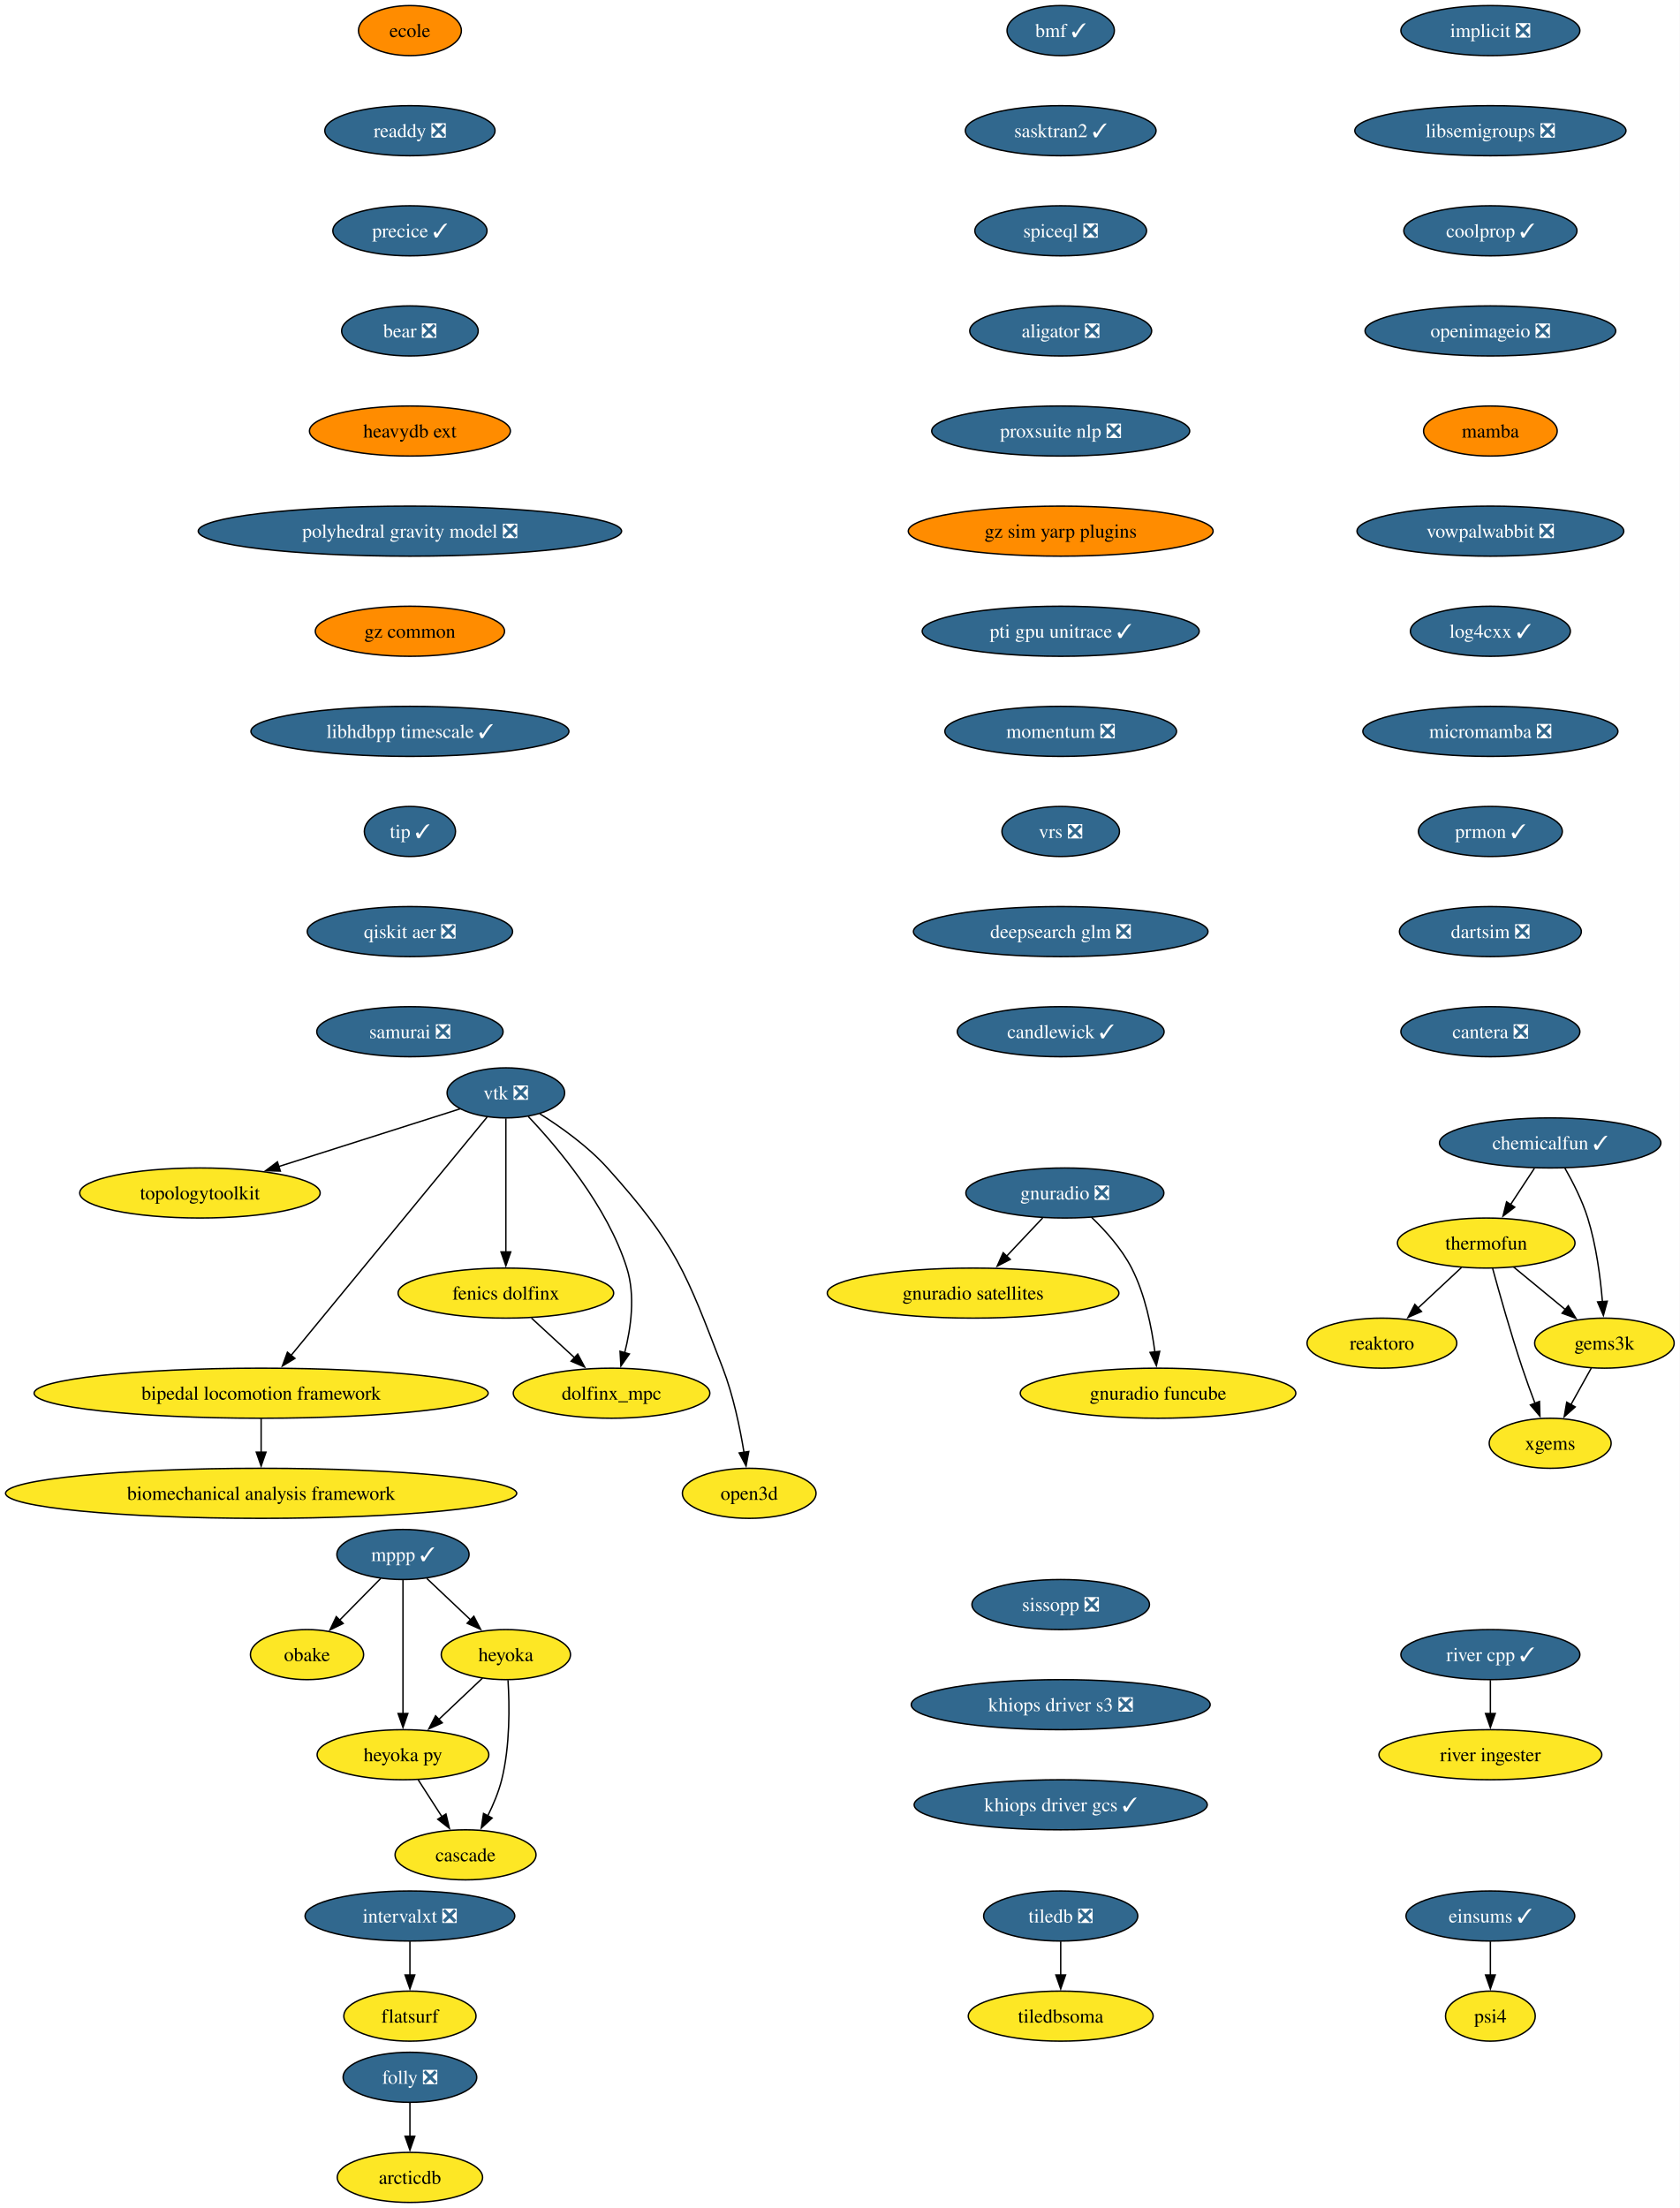
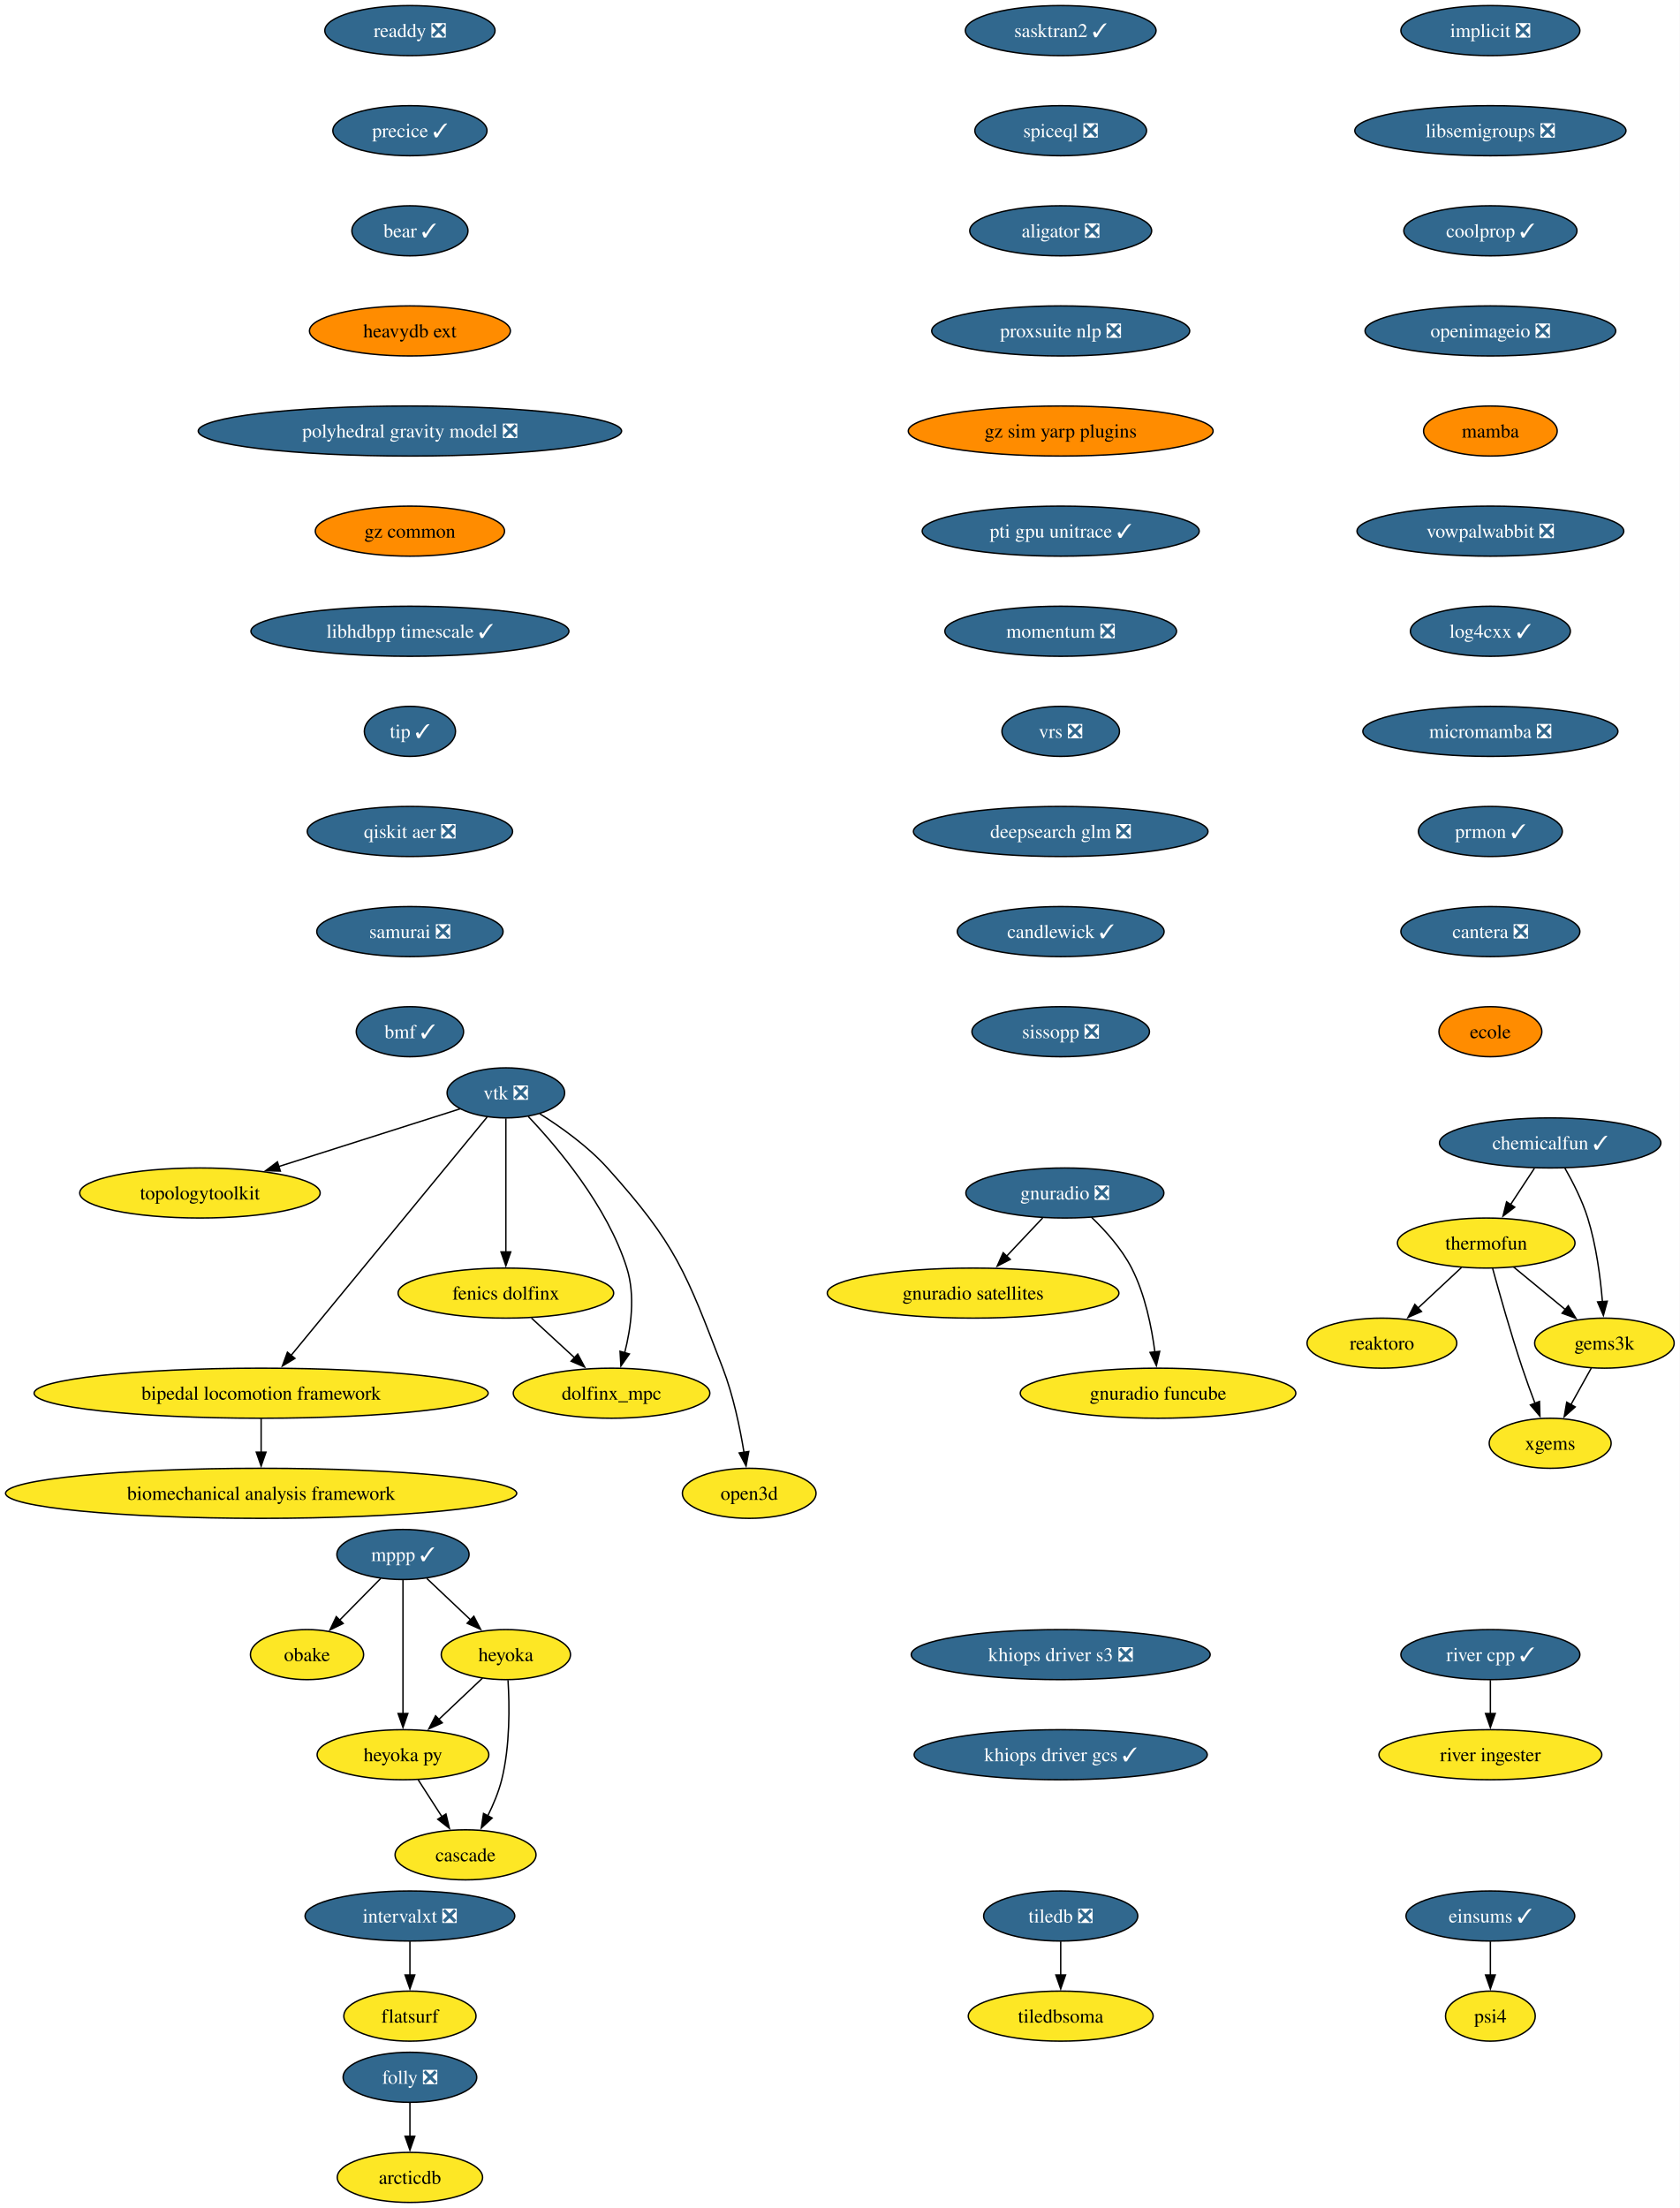
<svg xmlns="http://www.w3.org/2000/svg" xmlns:xlink="http://www.w3.org/1999/xlink" width="1208pt" height="1588pt" viewBox="0.00 0.00 1208.00 1588.00">
  <g id="graph0" class="graph" transform="scale(1 1) rotate(0) translate(4 1584)">
    <polygon fill="white" stroke="none" points="-4,4 -4,-1584 1203.94,-1584 1203.94,4 -4,4" />
    <g id="node1" class="node">
      <g id="a_node1">
        <a xlink:href="https://github.com/conda-forge/implicit-feedstock/pull/111" xlink:title="implicit ❎">
          <ellipse fill="#31688e" stroke="black" cx="1067.79" cy="-1562" rx="64.36" ry="18" />
          <text xml:space="preserve" text-anchor="middle" x="1067.79" y="-1557.33" font-family="Times,serif" font-size="14.00" fill="white">implicit ❎</text>
        </a>
      </g>
    </g>
    <g id="node2" class="node">
      <g id="a_node2">
        <a xlink:href="https://github.com/conda-forge/libsemigroups-feedstock/pull/97" xlink:title="libsemigroups ❎">
          <ellipse fill="#31688e" stroke="black" cx="1067.79" cy="-1490" rx="97.51" ry="18" />
          <text xml:space="preserve" text-anchor="middle" x="1067.79" y="-1485.33" font-family="Times,serif" font-size="14.00" fill="white">libsemigroups ❎</text>
        </a>
      </g>
    </g>
    <g id="node3" class="node">
      <g id="a_node3">
        <a xlink:href="https://github.com/conda-forge/coolprop-feedstock/pull/52" xlink:title="coolprop ✓">
          <ellipse fill="#31688e" stroke="black" cx="1067.79" cy="-1418" rx="62.26" ry="18" />
          <text xml:space="preserve" text-anchor="middle" x="1067.79" y="-1413.33" font-family="Times,serif" font-size="14.00" fill="white">coolprop ✓</text>
        </a>
      </g>
    </g>
    <g id="node18" class="node">
      <g id="a_node18">
        <a xlink:href="https://github.com/conda-forge/openimageio-feedstock/pull/124" xlink:title="openimageio ❎">
          <ellipse fill="#31688e" stroke="black" cx="1067.79" cy="-1346" rx="90.14" ry="18" />
          <text xml:space="preserve" text-anchor="middle" x="1067.79" y="-1341.33" font-family="Times,serif" font-size="14.00" fill="white">openimageio ❎</text>
        </a>
      </g>
    </g>
    <g id="node4" class="node">
      <g id="a_node4">
        <a xlink:href="https://github.com/conda-forge/mppp-feedstock/pull/72" xlink:title="mppp ✓">
          <ellipse fill="#31688e" stroke="black" cx="285.79" cy="-466" rx="47.53" ry="18" />
          <text xml:space="preserve" text-anchor="middle" x="285.79" y="-461.32" font-family="Times,serif" font-size="14.00" fill="white">mppp ✓</text>
        </a>
      </g>
    </g>
    <g id="node5" class="node">
      <g id="a_node5">
        <a xlink:href="https://github.com/conda-forge/obake-feedstock" xlink:title="obake">
          <ellipse fill="#fde725" stroke="black" cx="216.79" cy="-394" rx="40.69" ry="18" />
          <text xml:space="preserve" text-anchor="middle" x="216.79" y="-389.32" font-family="Times,serif" font-size="14.00">obake</text>
        </a>
      </g>
    </g>
    <g id="edge3" class="edge">
      <path fill="none" stroke="black" d="M269.78,-448.76C260.95,-439.8 249.82,-428.51 240.04,-418.59" />
      <polygon fill="black" stroke="black" points="242.8,-416.41 233.29,-411.74 237.82,-421.32 242.8,-416.41" />
    </g>
    <g id="node6" class="node">
      <g id="a_node6">
        <a xlink:href="https://github.com/conda-forge/heyoka-feedstock" xlink:title="heyoka">
          <ellipse fill="#fde725" stroke="black" cx="359.79" cy="-394" rx="46.47" ry="18" />
          <text xml:space="preserve" text-anchor="middle" x="359.79" y="-389.32" font-family="Times,serif" font-size="14.00">heyoka</text>
        </a>
      </g>
    </g>
    <g id="edge4" class="edge">
      <path fill="none" stroke="black" d="M302.95,-448.76C312.29,-439.93 324.02,-428.83 334.4,-419.01" />
      <polygon fill="black" stroke="black" points="336.76,-421.6 341.62,-412.19 331.95,-416.52 336.76,-421.6" />
    </g>
    <g id="node7" class="node">
      <g id="a_node7">
        <a xlink:href="https://github.com/conda-forge/heyoka.py-feedstock" xlink:title="heyoka py">
          <ellipse fill="#fde725" stroke="black" cx="285.79" cy="-322" rx="61.73" ry="18" />
          <text xml:space="preserve" text-anchor="middle" x="285.79" y="-317.32" font-family="Times,serif" font-size="14.00">heyoka py</text>
        </a>
      </g>
    </g>
    <g id="edge5" class="edge">
      <path fill="none" stroke="black" d="M285.79,-447.59C285.79,-423.61 285.79,-380.14 285.79,-351.42" />
      <polygon fill="black" stroke="black" points="289.29,-351.62 285.79,-341.62 282.29,-351.62 289.29,-351.62" />
    </g>
    <g id="edge6" class="edge">
      <path fill="none" stroke="black" d="M343,-377.12C333.73,-368.36 322.04,-357.29 311.64,-347.45" />
      <polygon fill="black" stroke="black" points="314.05,-344.92 304.38,-340.59 309.24,-350.01 314.05,-344.92" />
    </g>
    <g id="node8" class="node">
      <g id="a_node8">
        <a xlink:href="https://github.com/conda-forge/cascade-feedstock" xlink:title="cascade">
          <ellipse fill="#fde725" stroke="black" cx="330.79" cy="-250" rx="50.68" ry="18" />
          <text xml:space="preserve" text-anchor="middle" x="330.79" y="-245.32" font-family="Times,serif" font-size="14.00">cascade</text>
        </a>
      </g>
    </g>
    <g id="edge7" class="edge">
      <path fill="none" stroke="black" d="M361.33,-375.64C362.45,-357.48 362.86,-328.3 356.79,-304 354.58,-295.15 350.76,-286.05 346.72,-277.94" />
      <polygon fill="black" stroke="black" points="349.91,-276.47 342.11,-269.29 343.73,-279.76 349.91,-276.47" />
    </g>
    <g id="edge8" class="edge">
      <path fill="none" stroke="black" d="M296.68,-304.05C301.82,-296.06 308.08,-286.33 313.82,-277.4" />
      <polygon fill="black" stroke="black" points="316.71,-279.37 319.18,-269.06 310.82,-275.58 316.71,-279.37" />
    </g>
    <g id="node9" class="node">
      <g id="a_node9">
        <a xlink:href="https://github.com/conda-forge/tiledb-feedstock/pull/465" xlink:title="tiledb ❎">
          <ellipse fill="#31688e" stroke="black" cx="758.79" cy="-206" rx="55.42" ry="18" />
          <text xml:space="preserve" text-anchor="middle" x="758.79" y="-201.33" font-family="Times,serif" font-size="14.00" fill="white">tiledb ❎</text>
        </a>
      </g>
    </g>
    <g id="node10" class="node">
      <g id="a_node10">
        <a xlink:href="https://github.com/conda-forge/tiledbsoma-feedstock" xlink:title="tiledbsoma">
          <ellipse fill="#fde725" stroke="black" cx="758.79" cy="-134" rx="66.47" ry="18" />
          <text xml:space="preserve" text-anchor="middle" x="758.79" y="-129.32" font-family="Times,serif" font-size="14.00">tiledbsoma</text>
        </a>
      </g>
    </g>
    <g id="edge9" class="edge">
      <path fill="none" stroke="black" d="M758.79,-187.7C758.79,-180.41 758.79,-171.73 758.79,-163.54" />
      <polygon fill="black" stroke="black" points="762.29,-163.62 758.79,-153.62 755.29,-163.62 762.29,-163.62" />
    </g>
    <g id="node11" class="node">
      <g id="a_node11">
        <a xlink:href="https://github.com/conda-forge/vtk-feedstock/pull/411" xlink:title="vtk ❎">
          <ellipse fill="#31688e" stroke="black" cx="359.79" cy="-798" rx="42.26" ry="18" />
          <text xml:space="preserve" text-anchor="middle" x="359.79" y="-793.33" font-family="Times,serif" font-size="14.00" fill="white">vtk ❎</text>
        </a>
      </g>
    </g>
    <g id="node12" class="node">
      <g id="a_node12">
        <a xlink:href="https://github.com/conda-forge/topologytoolkit-feedstock" xlink:title="topologytoolkit">
          <ellipse fill="#fde725" stroke="black" cx="139.79" cy="-726" rx="86.46" ry="18" />
          <text xml:space="preserve" text-anchor="middle" x="139.79" y="-721.33" font-family="Times,serif" font-size="14.00">topologytoolkit</text>
        </a>
      </g>
    </g>
    <g id="edge10" class="edge">
      <path fill="none" stroke="black" d="M326.85,-786.52C292.41,-775.56 237.71,-758.16 196.34,-744.99" />
      <polygon fill="black" stroke="black" points="197.63,-741.73 187.04,-742.03 195.5,-748.4 197.63,-741.73" />
    </g>
    <g id="node13" class="node">
      <g id="a_node13">
        <a xlink:href="https://github.com/conda-forge/fenics-dolfinx-feedstock" xlink:title="fenics dolfinx">
          <ellipse fill="#fde725" stroke="black" cx="359.79" cy="-654" rx="77.52" ry="18" />
          <text xml:space="preserve" text-anchor="middle" x="359.79" y="-649.33" font-family="Times,serif" font-size="14.00">fenics dolfinx</text>
        </a>
      </g>
    </g>
    <g id="edge11" class="edge">
      <path fill="none" stroke="black" d="M359.79,-779.59C359.79,-755.61 359.79,-712.14 359.79,-683.42" />
      <polygon fill="black" stroke="black" points="363.29,-683.62 359.79,-673.62 356.29,-683.62 363.29,-683.62" />
    </g>
    <g id="node14" class="node">
      <g id="a_node14">
        <a xlink:href="https://github.com/conda-forge/bipedal-locomotion-framework-feedstock" xlink:title="bipedal locomotion framework">
          <ellipse fill="#fde725" stroke="black" cx="183.79" cy="-582" rx="163.27" ry="18" />
          <text xml:space="preserve" text-anchor="middle" x="183.79" y="-577.33" font-family="Times,serif" font-size="14.00">bipedal locomotion framework</text>
        </a>
      </g>
    </g>
    <g id="edge12" class="edge">
      <path fill="none" stroke="black" d="M346.27,-780.56C315.91,-743.65 242.11,-653.91 205.34,-609.21" />
      <polygon fill="black" stroke="black" points="208.1,-607.05 199.05,-601.55 202.7,-611.5 208.1,-607.05" />
    </g>
    <g id="node15" class="node">
      <g id="a_node15">
        <a xlink:href="https://github.com/conda-forge/dolfinx_mpc-feedstock" xlink:title="dolfinx_mpc">
          <ellipse fill="#fde725" stroke="black" cx="435.79" cy="-582" rx="70.68" ry="18" />
          <text xml:space="preserve" text-anchor="middle" x="435.79" y="-577.33" font-family="Times,serif" font-size="14.00">dolfinx_mpc</text>
        </a>
      </g>
    </g>
    <g id="edge13" class="edge">
      <path fill="none" stroke="black" d="M375.88,-781.02C396.96,-758.83 432.86,-716.4 446.79,-672 452.99,-652.23 449.77,-628.97 445.25,-611.18" />
      <polygon fill="black" stroke="black" points="448.62,-610.23 442.51,-601.57 441.89,-612.15 448.62,-610.23" />
    </g>
    <g id="node16" class="node">
      <g id="a_node16">
        <a xlink:href="https://github.com/conda-forge/open3d-feedstock" xlink:title="open3d">
          <ellipse fill="#fde725" stroke="black" cx="534.79" cy="-510" rx="48.05" ry="18" />
          <text xml:space="preserve" text-anchor="middle" x="534.79" y="-505.32" font-family="Times,serif" font-size="14.00">open3d</text>
        </a>
      </g>
    </g>
    <g id="edge14" class="edge">
      <path fill="none" stroke="black" d="M384.16,-782.99C399.41,-773.39 418.75,-759.6 432.79,-744 482.21,-689.09 489.31,-668.96 515.79,-600 523.29,-580.47 528.11,-557.32 531.02,-539.53" />
      <polygon fill="black" stroke="black" points="534.48,-540.09 532.52,-529.68 527.56,-539.04 534.48,-540.09" />
    </g>
    <g id="edge15" class="edge">
      <path fill="none" stroke="black" d="M378.19,-636.05C387.52,-627.46 399.03,-616.86 409.3,-607.4" />
      <polygon fill="black" stroke="black" points="411.46,-610.16 416.45,-600.81 406.72,-605.01 411.46,-610.16" />
    </g>
    <g id="node17" class="node">
      <g id="a_node17">
        <a xlink:href="https://github.com/conda-forge/biomechanical-analysis-framework-feedstock" xlink:title="biomechanical analysis framework">
          <ellipse fill="#fde725" stroke="black" cx="183.79" cy="-510" rx="183.79" ry="18" />
          <text xml:space="preserve" text-anchor="middle" x="183.79" y="-505.32" font-family="Times,serif" font-size="14.00">biomechanical analysis framework</text>
        </a>
      </g>
    </g>
    <g id="edge16" class="edge">
      <path fill="none" stroke="black" d="M183.79,-563.7C183.79,-556.41 183.79,-547.73 183.79,-539.54" />
      <polygon fill="black" stroke="black" points="187.29,-539.62 183.79,-529.62 180.29,-539.62 187.29,-539.62" />
    </g>
    <g id="node20" class="node">
      <g id="a_node20">
        <a xlink:href="https://github.com/conda-forge/mamba-feedstock" xlink:title="mamba">
          <ellipse fill="#ff8c00" stroke="black" cx="1067.79" cy="-1274" rx="48.05" ry="18" />
          <text xml:space="preserve" text-anchor="middle" x="1067.79" y="-1269.33" font-family="Times,serif" font-size="14.00">mamba</text>
        </a>
      </g>
    </g>
    <g id="node19" class="node">
      <g id="a_node19">
        <a xlink:href="https://github.com/conda-forge/reaktoro-feedstock" xlink:title="reaktoro">
          <ellipse fill="#fde725" stroke="black" cx="989.79" cy="-618" rx="53.84" ry="18" />
          <text xml:space="preserve" text-anchor="middle" x="989.79" y="-613.33" font-family="Times,serif" font-size="14.00">reaktoro</text>
        </a>
      </g>
    </g>
    <g id="node21" class="node">
      <g id="a_node21">
        <a xlink:href="https://github.com/conda-forge/vowpalwabbit-feedstock/pull/93" xlink:title="vowpalwabbit ❎">
          <ellipse fill="#31688e" stroke="black" cx="1067.79" cy="-1202" rx="95.93" ry="18" />
          <text xml:space="preserve" text-anchor="middle" x="1067.79" y="-1197.33" font-family="Times,serif" font-size="14.00" fill="white">vowpalwabbit ❎</text>
        </a>
      </g>
    </g>
    <g id="node25" class="node">
      <g id="a_node25">
        <a xlink:href="https://github.com/conda-forge/log4cxx-feedstock/pull/33" xlink:title="log4cxx ✓">
          <ellipse fill="#31688e" stroke="black" cx="1067.79" cy="-1130" rx="57.52" ry="18" />
          <text xml:space="preserve" text-anchor="middle" x="1067.79" y="-1125.33" font-family="Times,serif" font-size="14.00" fill="white">log4cxx ✓</text>
        </a>
      </g>
    </g>
    <g id="node22" class="node">
      <g id="a_node22">
        <a xlink:href="https://github.com/conda-forge/thermofun-feedstock" xlink:title="thermofun">
          <ellipse fill="#fde725" stroke="black" cx="1064.79" cy="-690" rx="63.84" ry="18" />
          <text xml:space="preserve" text-anchor="middle" x="1064.79" y="-685.33" font-family="Times,serif" font-size="14.00">thermofun</text>
        </a>
      </g>
    </g>
    <g id="edge20" class="edge">
      <path fill="none" stroke="black" d="M1047.01,-672.41C1037.67,-663.69 1026.05,-652.85 1015.72,-643.21" />
      <polygon fill="black" stroke="black" points="1018.24,-640.77 1008.54,-636.5 1013.46,-645.88 1018.24,-640.77" />
    </g>
    <g id="node23" class="node">
      <g id="a_node23">
        <a xlink:href="https://github.com/conda-forge/gems3k-feedstock" xlink:title="gems3k">
          <ellipse fill="#fde725" stroke="black" cx="1149.79" cy="-618" rx="50.16" ry="18" />
          <text xml:space="preserve" text-anchor="middle" x="1149.79" y="-613.33" font-family="Times,serif" font-size="14.00">gems3k</text>
        </a>
      </g>
    </g>
    <g id="edge21" class="edge">
      <path fill="none" stroke="black" d="M1084.5,-672.76C1095.52,-663.69 1109.45,-652.22 1121.6,-642.21" />
      <polygon fill="black" stroke="black" points="1123.81,-644.93 1129.3,-635.87 1119.36,-639.52 1123.81,-644.93" />
    </g>
    <g id="node24" class="node">
      <g id="a_node24">
        <a xlink:href="https://github.com/conda-forge/xgems-feedstock" xlink:title="xgems">
          <ellipse fill="#fde725" stroke="black" cx="1110.79" cy="-546" rx="43.84" ry="18" />
          <text xml:space="preserve" text-anchor="middle" x="1110.79" y="-541.33" font-family="Times,serif" font-size="14.00">xgems</text>
        </a>
      </g>
    </g>
    <g id="edge22" class="edge">
      <path fill="none" stroke="black" d="M1069.39,-671.82C1074.31,-653.8 1082.52,-624.73 1090.79,-600 1093.57,-591.66 1096.85,-582.69 1099.94,-574.54" />
      <polygon fill="black" stroke="black" points="1103.1,-576.07 1103.42,-565.48 1096.57,-573.56 1103.1,-576.07" />
    </g>
    <g id="edge23" class="edge">
      <path fill="none" stroke="black" d="M1140.35,-600.05C1135.94,-592.14 1130.59,-582.54 1125.66,-573.69" />
      <polygon fill="black" stroke="black" points="1128.8,-572.14 1120.88,-565.11 1122.69,-575.55 1128.8,-572.14" />
    </g>
    <g id="node26" class="node">
      <g id="a_node26">
        <a xlink:href="https://github.com/conda-forge/micromamba-feedstock/pull/268" xlink:title="micromamba ❎">
          <ellipse fill="#31688e" stroke="black" cx="1067.79" cy="-1058" rx="91.72" ry="18" />
          <text xml:space="preserve" text-anchor="middle" x="1067.79" y="-1053.33" font-family="Times,serif" font-size="14.00" fill="white">micromamba ❎</text>
        </a>
      </g>
    </g>
    <g id="node30" class="node">
      <g id="a_node30">
        <a xlink:href="https://github.com/conda-forge/prmon-feedstock/pull/32" xlink:title="prmon ✓">
          <ellipse fill="#31688e" stroke="black" cx="1067.79" cy="-986" rx="51.74" ry="18" />
          <text xml:space="preserve" text-anchor="middle" x="1067.79" y="-981.33" font-family="Times,serif" font-size="14.00" fill="white">prmon ✓</text>
        </a>
      </g>
    </g>
    <g id="node27" class="node">
      <g id="a_node27">
        <a xlink:href="https://github.com/conda-forge/gnuradio-feedstock/pull/304" xlink:title="gnuradio ❎">
          <ellipse fill="#31688e" stroke="black" cx="761.79" cy="-726" rx="71.2" ry="18" />
          <text xml:space="preserve" text-anchor="middle" x="761.79" y="-721.33" font-family="Times,serif" font-size="14.00" fill="white">gnuradio ❎</text>
        </a>
      </g>
    </g>
    <g id="node28" class="node">
      <g id="a_node28">
        <a xlink:href="https://github.com/conda-forge/gnuradio-satellites-feedstock" xlink:title="gnuradio satellites">
          <ellipse fill="#fde725" stroke="black" cx="695.79" cy="-654" rx="104.87" ry="18" />
          <text xml:space="preserve" text-anchor="middle" x="695.79" y="-649.33" font-family="Times,serif" font-size="14.00">gnuradio satellites</text>
        </a>
      </g>
    </g>
    <g id="edge26" class="edge">
      <path fill="none" stroke="black" d="M745.81,-708.05C737.98,-699.75 728.4,-689.58 719.72,-680.38" />
      <polygon fill="black" stroke="black" points="722.52,-678.25 713.11,-673.38 717.43,-683.05 722.52,-678.25" />
    </g>
    <g id="node29" class="node">
      <g id="a_node29">
        <a xlink:href="https://github.com/conda-forge/gnuradio-funcube-feedstock" xlink:title="gnuradio funcube">
          <ellipse fill="#fde725" stroke="black" cx="828.79" cy="-582" rx="99.08" ry="18" />
          <text xml:space="preserve" text-anchor="middle" x="828.79" y="-577.33" font-family="Times,serif" font-size="14.00">gnuradio funcube</text>
        </a>
      </g>
    </g>
    <g id="edge27" class="edge">
      <path fill="none" stroke="black" d="M780.84,-708.65C790.92,-698.98 802.66,-685.92 809.79,-672 819.43,-653.17 824.18,-629.69 826.52,-611.58" />
      <polygon fill="black" stroke="black" points="829.98,-612.11 827.6,-601.79 823.03,-611.35 829.98,-612.11" />
    </g>
    <g id="node31" class="node">
      <g id="a_node31">
-         <a xlink:href="https://github.com/conda-forge/dartsim-feedstock/pull/137" xlink:title="dartsim ❎">
-           <ellipse fill="#31688e" stroke="black" cx="1067.79" cy="-914" rx="65.41" ry="18" />
-           <text xml:space="preserve" text-anchor="middle" x="1067.79" y="-909.33" font-family="Times,serif" font-size="14.00" fill="white">dartsim ❎</text>
+         <a xlink:href="https://github.com/conda-forge/cantera-feedstock/pull/64" xlink:title="cantera ❎">
+           <ellipse fill="#31688e" stroke="black" cx="1067.79" cy="-914" rx="64.36" ry="18" />
+           <text xml:space="preserve" text-anchor="middle" x="1067.79" y="-909.33" font-family="Times,serif" font-size="14.00" fill="white">cantera ❎</text>
        </a>
      </g>
    </g>
    <g id="node32" class="node">
      <g id="a_node32">
-         <a xlink:href="https://github.com/conda-forge/cantera-feedstock/pull/64" xlink:title="cantera ❎">
-           <ellipse fill="#31688e" stroke="black" cx="1067.79" cy="-842" rx="64.36" ry="18" />
-           <text xml:space="preserve" text-anchor="middle" x="1067.79" y="-837.33" font-family="Times,serif" font-size="14.00" fill="white">cantera ❎</text>
+         <a xlink:href="https://github.com/conda-forge/ecole-feedstock" xlink:title="ecole">
+           <ellipse fill="#ff8c00" stroke="black" cx="1067.79" cy="-842" rx="37" ry="18" />
+           <text xml:space="preserve" text-anchor="middle" x="1067.79" y="-837.33" font-family="Times,serif" font-size="14.00">ecole</text>
        </a>
      </g>
    </g>
    <g id="node33" class="node">
      <g id="a_node33">
-         <a xlink:href="https://github.com/conda-forge/ecole-feedstock" xlink:title="ecole">
-           <ellipse fill="#ff8c00" stroke="black" cx="290.79" cy="-1562" rx="37" ry="18" />
-           <text xml:space="preserve" text-anchor="middle" x="290.79" y="-1557.33" font-family="Times,serif" font-size="14.00">ecole</text>
-         </a>
-       </g>
-     </g>
-     <g id="node34" class="node">
-       <g id="a_node34">
-         <a xlink:href="https://github.com/conda-forge/readdy-feedstock/pull/22" xlink:title="readdy ❎">
-           <ellipse fill="#31688e" stroke="black" cx="290.79" cy="-1490" rx="61.2" ry="18" />
-           <text xml:space="preserve" text-anchor="middle" x="290.79" y="-1485.33" font-family="Times,serif" font-size="14.00" fill="white">readdy ❎</text>
-         </a>
-       </g>
-     </g>
-     <g id="node39" class="node">
-       <g id="a_node39">
-         <a xlink:href="https://github.com/conda-forge/precice-feedstock/pull/50" xlink:title="precice ✓">
-           <ellipse fill="#31688e" stroke="black" cx="290.79" cy="-1418" rx="55.42" ry="18" />
-           <text xml:space="preserve" text-anchor="middle" x="290.79" y="-1413.33" font-family="Times,serif" font-size="14.00" fill="white">precice ✓</text>
-         </a>
-       </g>
-     </g>
-     <g id="node35" class="node">
-       <g id="a_node35">
        <a xlink:href="https://github.com/conda-forge/folly-feedstock/pull/306" xlink:title="folly ❎">
          <ellipse fill="#31688e" stroke="black" cx="290.79" cy="-90" rx="48.05" ry="18" />
          <text xml:space="preserve" text-anchor="middle" x="290.79" y="-85.33" font-family="Times,serif" font-size="14.00" fill="white">folly ❎</text>
        </a>
      </g>
    </g>
-     <g id="node36" class="node">
-       <g id="a_node36">
+     <g id="node34" class="node">
+       <g id="a_node34">
        <a xlink:href="https://github.com/conda-forge/arcticdb-feedstock" xlink:title="arcticdb">
          <ellipse fill="#fde725" stroke="black" cx="290.79" cy="-18" rx="52.26" ry="18" />
          <text xml:space="preserve" text-anchor="middle" x="290.79" y="-13.32" font-family="Times,serif" font-size="14.00">arcticdb</text>
        </a>
      </g>
    </g>
-     <g id="edge32" class="edge">
+     <g id="edge31" class="edge">
      <path fill="none" stroke="black" d="M290.79,-71.7C290.79,-64.41 290.79,-55.73 290.79,-47.54" />
      <polygon fill="black" stroke="black" points="294.29,-47.62 290.79,-37.62 287.29,-47.62 294.29,-47.62" />
    </g>
-     <g id="node37" class="node">
-       <g id="a_node37">
+     <g id="node35" class="node">
+       <g id="a_node35">
        <a xlink:href="https://github.com/conda-forge/intervalxt-feedstock/pull/28" xlink:title="intervalxt ❎">
          <ellipse fill="#31688e" stroke="black" cx="290.79" cy="-206" rx="75.41" ry="18" />
          <text xml:space="preserve" text-anchor="middle" x="290.79" y="-201.33" font-family="Times,serif" font-size="14.00" fill="white">intervalxt ❎</text>
        </a>
      </g>
    </g>
-     <g id="node38" class="node">
-       <g id="a_node38">
+     <g id="node36" class="node">
+       <g id="a_node36">
        <a xlink:href="https://github.com/conda-forge/flatsurf-feedstock" xlink:title="flatsurf">
          <ellipse fill="#fde725" stroke="black" cx="290.79" cy="-134" rx="47.53" ry="18" />
          <text xml:space="preserve" text-anchor="middle" x="290.79" y="-129.32" font-family="Times,serif" font-size="14.00">flatsurf</text>
        </a>
      </g>
    </g>
-     <g id="edge33" class="edge">
+     <g id="edge32" class="edge">
      <path fill="none" stroke="black" d="M290.79,-187.7C290.79,-180.41 290.79,-171.73 290.79,-163.54" />
      <polygon fill="black" stroke="black" points="294.29,-163.62 290.79,-153.62 287.29,-163.62 294.29,-163.62" />
    </g>
+     <g id="node37" class="node">
+       <g id="a_node37">
+         <a xlink:href="https://github.com/conda-forge/readdy-feedstock/pull/22" xlink:title="readdy ❎">
+           <ellipse fill="#31688e" stroke="black" cx="290.79" cy="-1562" rx="61.2" ry="18" />
+           <text xml:space="preserve" text-anchor="middle" x="290.79" y="-1557.33" font-family="Times,serif" font-size="14.00" fill="white">readdy ❎</text>
+         </a>
+       </g>
+     </g>
+     <g id="node38" class="node">
+       <g id="a_node38">
+         <a xlink:href="https://github.com/conda-forge/precice-feedstock/pull/50" xlink:title="precice ✓">
+           <ellipse fill="#31688e" stroke="black" cx="290.79" cy="-1490" rx="55.42" ry="18" />
+           <text xml:space="preserve" text-anchor="middle" x="290.79" y="-1485.33" font-family="Times,serif" font-size="14.00" fill="white">precice ✓</text>
+         </a>
+       </g>
+     </g>
+     <g id="node39" class="node">
+       <g id="a_node39">
+         <a xlink:href="https://github.com/conda-forge/bear-feedstock/pull/57" xlink:title="bear ✓">
+           <ellipse fill="#31688e" stroke="black" cx="290.79" cy="-1418" rx="41.74" ry="18" />
+           <text xml:space="preserve" text-anchor="middle" x="290.79" y="-1413.33" font-family="Times,serif" font-size="14.00" fill="white">bear ✓</text>
+         </a>
+       </g>
+     </g>
    <g id="node40" class="node">
      <g id="a_node40">
-         <a xlink:href="https://github.com/conda-forge/bear-feedstock/pull/57" xlink:title="bear ❎">
-           <ellipse fill="#31688e" stroke="black" cx="290.79" cy="-1346" rx="49.1" ry="18" />
-           <text xml:space="preserve" text-anchor="middle" x="290.79" y="-1341.33" font-family="Times,serif" font-size="14.00" fill="white">bear ❎</text>
+         <a xlink:href="https://github.com/conda-forge/heavydb-ext-feedstock" xlink:title="heavydb ext">
+           <ellipse fill="#ff8c00" stroke="black" cx="290.79" cy="-1346" rx="72.25" ry="18" />
+           <text xml:space="preserve" text-anchor="middle" x="290.79" y="-1341.33" font-family="Times,serif" font-size="14.00">heavydb ext</text>
+         </a>
+       </g>
+     </g>
+     <g id="node44" class="node">
+       <g id="a_node44">
+         <a xlink:href="https://github.com/conda-forge/polyhedral-gravity-model-feedstock/pull/25" xlink:title="polyhedral gravity model ❎">
+           <ellipse fill="#31688e" stroke="black" cx="290.79" cy="-1274" rx="152.22" ry="18" />
+           <text xml:space="preserve" text-anchor="middle" x="290.79" y="-1269.33" font-family="Times,serif" font-size="14.00" fill="white">polyhedral gravity model ❎</text>
        </a>
      </g>
    </g>
    <g id="node41" class="node">
      <g id="a_node41">
-         <a xlink:href="https://github.com/conda-forge/heavydb-ext-feedstock" xlink:title="heavydb ext">
-           <ellipse fill="#ff8c00" stroke="black" cx="290.79" cy="-1274" rx="72.25" ry="18" />
-           <text xml:space="preserve" text-anchor="middle" x="290.79" y="-1269.33" font-family="Times,serif" font-size="14.00">heavydb ext</text>
-         </a>
-       </g>
-     </g>
-     <g id="node45" class="node">
-       <g id="a_node45">
-         <a xlink:href="https://github.com/conda-forge/polyhedral-gravity-model-feedstock/pull/25" xlink:title="polyhedral gravity model ❎">
-           <ellipse fill="#31688e" stroke="black" cx="290.79" cy="-1202" rx="152.22" ry="18" />
-           <text xml:space="preserve" text-anchor="middle" x="290.79" y="-1197.33" font-family="Times,serif" font-size="14.00" fill="white">polyhedral gravity model ❎</text>
-         </a>
-       </g>
-     </g>
-     <g id="node42" class="node">
-       <g id="a_node42">
        <a xlink:href="https://github.com/conda-forge/chemicalfun-feedstock/pull/24" xlink:title="chemicalfun ✓">
          <ellipse fill="#31688e" stroke="black" cx="1110.79" cy="-762" rx="79.62" ry="18" />
          <text xml:space="preserve" text-anchor="middle" x="1110.79" y="-757.33" font-family="Times,serif" font-size="14.00" fill="white">chemicalfun ✓</text>
        </a>
      </g>
    </g>
-     <g id="edge37" class="edge">
+     <g id="edge36" class="edge">
      <path fill="none" stroke="black" d="M1099.42,-743.7C1094.24,-735.81 1087.99,-726.3 1082.23,-717.55" />
      <polygon fill="black" stroke="black" points="1085.28,-715.8 1076.86,-709.37 1079.43,-719.65 1085.28,-715.8" />
    </g>
-     <g id="edge38" class="edge">
+     <g id="edge37" class="edge">
      <path fill="none" stroke="black" d="M1121.33,-743.96C1127.1,-733.87 1133.85,-720.62 1137.79,-708 1143.9,-688.41 1146.9,-665.44 1148.37,-647.74" />
      <polygon fill="black" stroke="black" points="1151.85,-648.16 1149.06,-637.94 1144.87,-647.67 1151.85,-648.16" />
    </g>
-     <g id="node43" class="node">
-       <g id="a_node43">
+     <g id="node42" class="node">
+       <g id="a_node42">
        <a xlink:href="https://github.com/conda-forge/river-cpp-feedstock/pull/28" xlink:title="river cpp ✓">
          <ellipse fill="#31688e" stroke="black" cx="1067.79" cy="-394" rx="64.36" ry="18" />
          <text xml:space="preserve" text-anchor="middle" x="1067.79" y="-389.32" font-family="Times,serif" font-size="14.00" fill="white">river cpp ✓</text>
        </a>
      </g>
    </g>
-     <g id="node44" class="node">
-       <g id="a_node44">
+     <g id="node43" class="node">
+       <g id="a_node43">
        <a xlink:href="https://github.com/conda-forge/river-ingester-feedstock" xlink:title="river ingester">
          <ellipse fill="#fde725" stroke="black" cx="1067.79" cy="-322" rx="80.14" ry="18" />
          <text xml:space="preserve" text-anchor="middle" x="1067.79" y="-317.32" font-family="Times,serif" font-size="14.00">river ingester</text>
        </a>
      </g>
    </g>
-     <g id="edge39" class="edge">
+     <g id="edge38" class="edge">
      <path fill="none" stroke="black" d="M1067.79,-375.7C1067.79,-368.41 1067.79,-359.73 1067.79,-351.54" />
      <polygon fill="black" stroke="black" points="1071.29,-351.62 1067.79,-341.62 1064.29,-351.62 1071.29,-351.62" />
    </g>
+     <g id="node45" class="node">
+       <g id="a_node45">
+         <a xlink:href="https://github.com/conda-forge/gz-common-feedstock" xlink:title="gz common">
+           <ellipse fill="#ff8c00" stroke="black" cx="290.79" cy="-1202" rx="68.04" ry="18" />
+           <text xml:space="preserve" text-anchor="middle" x="290.79" y="-1197.33" font-family="Times,serif" font-size="14.00">gz common</text>
+         </a>
+       </g>
+     </g>
    <g id="node46" class="node">
      <g id="a_node46">
-         <a xlink:href="https://github.com/conda-forge/gz-common-feedstock" xlink:title="gz common">
-           <ellipse fill="#ff8c00" stroke="black" cx="290.79" cy="-1130" rx="68.04" ry="18" />
-           <text xml:space="preserve" text-anchor="middle" x="290.79" y="-1125.33" font-family="Times,serif" font-size="14.00">gz common</text>
+         <a xlink:href="https://github.com/conda-forge/libhdbpp-timescale-feedstock/pull/23" xlink:title="libhdbpp timescale ✓">
+           <ellipse fill="#31688e" stroke="black" cx="290.79" cy="-1130" rx="114.34" ry="18" />
+           <text xml:space="preserve" text-anchor="middle" x="290.79" y="-1125.33" font-family="Times,serif" font-size="14.00" fill="white">libhdbpp timescale ✓</text>
        </a>
      </g>
    </g>
    <g id="node47" class="node">
      <g id="a_node47">
-         <a xlink:href="https://github.com/conda-forge/libhdbpp-timescale-feedstock/pull/23" xlink:title="libhdbpp timescale ✓">
-           <ellipse fill="#31688e" stroke="black" cx="290.79" cy="-1058" rx="114.34" ry="18" />
-           <text xml:space="preserve" text-anchor="middle" x="290.79" y="-1053.33" font-family="Times,serif" font-size="14.00" fill="white">libhdbpp timescale ✓</text>
+         <a xlink:href="https://github.com/conda-forge/tip-feedstock/pull/46" xlink:title="tip ✓">
+           <ellipse fill="#31688e" stroke="black" cx="290.79" cy="-1058" rx="32.79" ry="18" />
+           <text xml:space="preserve" text-anchor="middle" x="290.79" y="-1053.33" font-family="Times,serif" font-size="14.00" fill="white">tip ✓</text>
        </a>
      </g>
    </g>
    <g id="node48" class="node">
      <g id="a_node48">
-         <a xlink:href="https://github.com/conda-forge/tip-feedstock/pull/46" xlink:title="tip ✓">
-           <ellipse fill="#31688e" stroke="black" cx="290.79" cy="-986" rx="32.79" ry="18" />
-           <text xml:space="preserve" text-anchor="middle" x="290.79" y="-981.33" font-family="Times,serif" font-size="14.00" fill="white">tip ✓</text>
+         <a xlink:href="https://github.com/conda-forge/qiskit-aer-feedstock/pull/63" xlink:title="qiskit aer ❎">
+           <ellipse fill="#31688e" stroke="black" cx="290.79" cy="-986" rx="73.83" ry="18" />
+           <text xml:space="preserve" text-anchor="middle" x="290.79" y="-981.33" font-family="Times,serif" font-size="14.00" fill="white">qiskit aer ❎</text>
        </a>
      </g>
    </g>
    <g id="node49" class="node">
      <g id="a_node49">
-         <a xlink:href="https://github.com/conda-forge/qiskit-aer-feedstock/pull/63" xlink:title="qiskit aer ❎">
-           <ellipse fill="#31688e" stroke="black" cx="290.79" cy="-914" rx="73.83" ry="18" />
-           <text xml:space="preserve" text-anchor="middle" x="290.79" y="-909.33" font-family="Times,serif" font-size="14.00" fill="white">qiskit aer ❎</text>
+         <a xlink:href="https://github.com/conda-forge/samurai-feedstock/pull/42" xlink:title="samurai ❎">
+           <ellipse fill="#31688e" stroke="black" cx="290.79" cy="-914" rx="66.99" ry="18" />
+           <text xml:space="preserve" text-anchor="middle" x="290.79" y="-909.33" font-family="Times,serif" font-size="14.00" fill="white">samurai ❎</text>
        </a>
      </g>
    </g>
    <g id="node50" class="node">
      <g id="a_node50">
-         <a xlink:href="https://github.com/conda-forge/samurai-feedstock/pull/42" xlink:title="samurai ❎">
-           <ellipse fill="#31688e" stroke="black" cx="290.79" cy="-842" rx="66.99" ry="18" />
-           <text xml:space="preserve" text-anchor="middle" x="290.79" y="-837.33" font-family="Times,serif" font-size="14.00" fill="white">samurai ❎</text>
+         <a xlink:href="https://github.com/conda-forge/bmf-feedstock/pull/42" xlink:title="bmf ✓">
+           <ellipse fill="#31688e" stroke="black" cx="290.79" cy="-842" rx="38.58" ry="18" />
+           <text xml:space="preserve" text-anchor="middle" x="290.79" y="-837.33" font-family="Times,serif" font-size="14.00" fill="white">bmf ✓</text>
        </a>
      </g>
    </g>
    <g id="node51" class="node">
      <g id="a_node51">
        <a xlink:href="https://github.com/conda-forge/psi4-feedstock" xlink:title="psi4">
          <ellipse fill="#fde725" stroke="black" cx="1067.79" cy="-134" rx="32.27" ry="18" />
          <text xml:space="preserve" text-anchor="middle" x="1067.79" y="-129.32" font-family="Times,serif" font-size="14.00">psi4</text>
        </a>
      </g>
    </g>
    <g id="node52" class="node">
      <g id="a_node52">
        <a xlink:href="https://github.com/conda-forge/einsums-feedstock/pull/31" xlink:title="einsums ✓">
          <ellipse fill="#31688e" stroke="black" cx="1067.79" cy="-206" rx="60.68" ry="18" />
          <text xml:space="preserve" text-anchor="middle" x="1067.79" y="-201.33" font-family="Times,serif" font-size="14.00" fill="white">einsums ✓</text>
        </a>
      </g>
    </g>
    <g id="edge46" class="edge">
      <path fill="none" stroke="black" d="M1067.79,-187.7C1067.79,-180.41 1067.79,-171.73 1067.79,-163.54" />
      <polygon fill="black" stroke="black" points="1071.29,-163.62 1067.79,-153.62 1064.29,-163.62 1071.29,-163.62" />
    </g>
    <g id="node53" class="node">
      <g id="a_node53">
-         <a xlink:href="https://github.com/conda-forge/bmf-feedstock/pull/42" xlink:title="bmf ✓">
-           <ellipse fill="#31688e" stroke="black" cx="758.79" cy="-1562" rx="38.58" ry="18" />
-           <text xml:space="preserve" text-anchor="middle" x="758.79" y="-1557.33" font-family="Times,serif" font-size="14.00" fill="white">bmf ✓</text>
+         <a xlink:href="https://github.com/conda-forge/sasktran2-feedstock/pull/39" xlink:title="sasktran2 ✓">
+           <ellipse fill="#31688e" stroke="black" cx="758.79" cy="-1562" rx="68.57" ry="18" />
+           <text xml:space="preserve" text-anchor="middle" x="758.79" y="-1557.33" font-family="Times,serif" font-size="14.00" fill="white">sasktran2 ✓</text>
        </a>
      </g>
    </g>
    <g id="node54" class="node">
      <g id="a_node54">
-         <a xlink:href="https://github.com/conda-forge/sasktran2-feedstock/pull/39" xlink:title="sasktran2 ✓">
-           <ellipse fill="#31688e" stroke="black" cx="758.79" cy="-1490" rx="68.57" ry="18" />
-           <text xml:space="preserve" text-anchor="middle" x="758.79" y="-1485.33" font-family="Times,serif" font-size="14.00" fill="white">sasktran2 ✓</text>
+         <a xlink:href="https://github.com/conda-forge/spiceql-feedstock/pull/44" xlink:title="spiceql ❎">
+           <ellipse fill="#31688e" stroke="black" cx="758.79" cy="-1490" rx="61.73" ry="18" />
+           <text xml:space="preserve" text-anchor="middle" x="758.79" y="-1485.33" font-family="Times,serif" font-size="14.00" fill="white">spiceql ❎</text>
        </a>
      </g>
    </g>
    <g id="node55" class="node">
      <g id="a_node55">
-         <a xlink:href="https://github.com/conda-forge/spiceql-feedstock/pull/44" xlink:title="spiceql ❎">
-           <ellipse fill="#31688e" stroke="black" cx="758.79" cy="-1418" rx="61.73" ry="18" />
-           <text xml:space="preserve" text-anchor="middle" x="758.79" y="-1413.33" font-family="Times,serif" font-size="14.00" fill="white">spiceql ❎</text>
+         <a xlink:href="https://github.com/conda-forge/aligator-feedstock/pull/65" xlink:title="aligator ❎">
+           <ellipse fill="#31688e" stroke="black" cx="758.79" cy="-1418" rx="65.41" ry="18" />
+           <text xml:space="preserve" text-anchor="middle" x="758.79" y="-1413.33" font-family="Times,serif" font-size="14.00" fill="white">aligator ❎</text>
        </a>
      </g>
    </g>
    <g id="node56" class="node">
      <g id="a_node56">
-         <a xlink:href="https://github.com/conda-forge/aligator-feedstock/pull/65" xlink:title="aligator ❎">
-           <ellipse fill="#31688e" stroke="black" cx="758.79" cy="-1346" rx="65.41" ry="18" />
-           <text xml:space="preserve" text-anchor="middle" x="758.79" y="-1341.33" font-family="Times,serif" font-size="14.00" fill="white">aligator ❎</text>
+         <a xlink:href="https://github.com/conda-forge/proxsuite-nlp-feedstock/pull/55" xlink:title="proxsuite nlp ❎">
+           <ellipse fill="#31688e" stroke="black" cx="758.79" cy="-1346" rx="92.77" ry="18" />
+           <text xml:space="preserve" text-anchor="middle" x="758.79" y="-1341.33" font-family="Times,serif" font-size="14.00" fill="white">proxsuite nlp ❎</text>
        </a>
      </g>
    </g>
    <g id="node57" class="node">
      <g id="a_node57">
-         <a xlink:href="https://github.com/conda-forge/proxsuite-nlp-feedstock/pull/55" xlink:title="proxsuite nlp ❎">
-           <ellipse fill="#31688e" stroke="black" cx="758.79" cy="-1274" rx="92.77" ry="18" />
-           <text xml:space="preserve" text-anchor="middle" x="758.79" y="-1269.33" font-family="Times,serif" font-size="14.00" fill="white">proxsuite nlp ❎</text>
+         <a xlink:href="https://github.com/conda-forge/gz-sim-yarp-plugins-feedstock" xlink:title="gz sim yarp plugins">
+           <ellipse fill="#ff8c00" stroke="black" cx="758.79" cy="-1274" rx="109.61" ry="18" />
+           <text xml:space="preserve" text-anchor="middle" x="758.79" y="-1269.33" font-family="Times,serif" font-size="14.00">gz sim yarp plugins</text>
        </a>
      </g>
    </g>
    <g id="node58" class="node">
      <g id="a_node58">
-         <a xlink:href="https://github.com/conda-forge/gz-sim-yarp-plugins-feedstock" xlink:title="gz sim yarp plugins">
-           <ellipse fill="#ff8c00" stroke="black" cx="758.79" cy="-1202" rx="109.61" ry="18" />
-           <text xml:space="preserve" text-anchor="middle" x="758.79" y="-1197.33" font-family="Times,serif" font-size="14.00">gz sim yarp plugins</text>
+         <a xlink:href="https://github.com/conda-forge/pti-gpu-unitrace-feedstock/pull/22" xlink:title="pti gpu unitrace ✓">
+           <ellipse fill="#31688e" stroke="black" cx="758.79" cy="-1202" rx="99.61" ry="18" />
+           <text xml:space="preserve" text-anchor="middle" x="758.79" y="-1197.33" font-family="Times,serif" font-size="14.00" fill="white">pti gpu unitrace ✓</text>
        </a>
      </g>
    </g>
    <g id="node59" class="node">
      <g id="a_node59">
-         <a xlink:href="https://github.com/conda-forge/pti-gpu-unitrace-feedstock/pull/22" xlink:title="pti gpu unitrace ✓">
-           <ellipse fill="#31688e" stroke="black" cx="758.79" cy="-1130" rx="99.61" ry="18" />
-           <text xml:space="preserve" text-anchor="middle" x="758.79" y="-1125.33" font-family="Times,serif" font-size="14.00" fill="white">pti gpu unitrace ✓</text>
+         <a xlink:href="https://github.com/conda-forge/momentum-feedstock/pull/207" xlink:title="momentum ❎">
+           <ellipse fill="#31688e" stroke="black" cx="758.79" cy="-1130" rx="83.3" ry="18" />
+           <text xml:space="preserve" text-anchor="middle" x="758.79" y="-1125.33" font-family="Times,serif" font-size="14.00" fill="white">momentum ❎</text>
        </a>
      </g>
    </g>
    <g id="node60" class="node">
      <g id="a_node60">
-         <a xlink:href="https://github.com/conda-forge/momentum-feedstock/pull/207" xlink:title="momentum ❎">
-           <ellipse fill="#31688e" stroke="black" cx="758.79" cy="-1058" rx="83.3" ry="18" />
-           <text xml:space="preserve" text-anchor="middle" x="758.79" y="-1053.33" font-family="Times,serif" font-size="14.00" fill="white">momentum ❎</text>
+         <a xlink:href="https://github.com/conda-forge/vrs-feedstock/pull/15" xlink:title="vrs ❎">
+           <ellipse fill="#31688e" stroke="black" cx="758.79" cy="-1058" rx="42.26" ry="18" />
+           <text xml:space="preserve" text-anchor="middle" x="758.79" y="-1053.33" font-family="Times,serif" font-size="14.00" fill="white">vrs ❎</text>
        </a>
      </g>
    </g>
    <g id="node61" class="node">
      <g id="a_node61">
-         <a xlink:href="https://github.com/conda-forge/vrs-feedstock/pull/15" xlink:title="vrs ❎">
-           <ellipse fill="#31688e" stroke="black" cx="758.79" cy="-986" rx="42.26" ry="18" />
-           <text xml:space="preserve" text-anchor="middle" x="758.79" y="-981.33" font-family="Times,serif" font-size="14.00" fill="white">vrs ❎</text>
+         <a xlink:href="https://github.com/conda-forge/deepsearch-glm-feedstock/pull/10" xlink:title="deepsearch glm ❎">
+           <ellipse fill="#31688e" stroke="black" cx="758.79" cy="-986" rx="105.92" ry="18" />
+           <text xml:space="preserve" text-anchor="middle" x="758.79" y="-981.33" font-family="Times,serif" font-size="14.00" fill="white">deepsearch glm ❎</text>
        </a>
      </g>
    </g>
    <g id="node62" class="node">
      <g id="a_node62">
-         <a xlink:href="https://github.com/conda-forge/deepsearch-glm-feedstock/pull/10" xlink:title="deepsearch glm ❎">
-           <ellipse fill="#31688e" stroke="black" cx="758.79" cy="-914" rx="105.92" ry="18" />
-           <text xml:space="preserve" text-anchor="middle" x="758.79" y="-909.33" font-family="Times,serif" font-size="14.00" fill="white">deepsearch glm ❎</text>
+         <a xlink:href="https://github.com/conda-forge/candlewick-feedstock/pull/33" xlink:title="candlewick ✓">
+           <ellipse fill="#31688e" stroke="black" cx="758.79" cy="-914" rx="74.36" ry="18" />
+           <text xml:space="preserve" text-anchor="middle" x="758.79" y="-909.33" font-family="Times,serif" font-size="14.00" fill="white">candlewick ✓</text>
        </a>
      </g>
    </g>
    <g id="node63" class="node">
      <g id="a_node63">
-         <a xlink:href="https://github.com/conda-forge/candlewick-feedstock/pull/33" xlink:title="candlewick ✓">
-           <ellipse fill="#31688e" stroke="black" cx="758.79" cy="-842" rx="74.36" ry="18" />
-           <text xml:space="preserve" text-anchor="middle" x="758.79" y="-837.33" font-family="Times,serif" font-size="14.00" fill="white">candlewick ✓</text>
+         <a xlink:href="https://github.com/conda-forge/sissopp-feedstock/pull/13" xlink:title="sissopp ❎">
+           <ellipse fill="#31688e" stroke="black" cx="758.79" cy="-842" rx="63.84" ry="18" />
+           <text xml:space="preserve" text-anchor="middle" x="758.79" y="-837.33" font-family="Times,serif" font-size="14.00" fill="white">sissopp ❎</text>
        </a>
      </g>
    </g>
    <g id="node64" class="node">
      <g id="a_node64">
-         <a xlink:href="https://github.com/conda-forge/sissopp-feedstock/pull/13" xlink:title="sissopp ❎">
-           <ellipse fill="#31688e" stroke="black" cx="758.79" cy="-430" rx="63.84" ry="18" />
-           <text xml:space="preserve" text-anchor="middle" x="758.79" y="-425.32" font-family="Times,serif" font-size="14.00" fill="white">sissopp ❎</text>
+         <a xlink:href="https://github.com/conda-forge/khiops-driver-s3-feedstock/pull/2" xlink:title="khiops driver s3 ❎">
+           <ellipse fill="#31688e" stroke="black" cx="758.79" cy="-394" rx="107.5" ry="18" />
+           <text xml:space="preserve" text-anchor="middle" x="758.79" y="-389.32" font-family="Times,serif" font-size="14.00" fill="white">khiops driver s3 ❎</text>
        </a>
      </g>
    </g>
    <g id="node65" class="node">
      <g id="a_node65">
-         <a xlink:href="https://github.com/conda-forge/khiops-driver-s3-feedstock/pull/2" xlink:title="khiops driver s3 ❎">
-           <ellipse fill="#31688e" stroke="black" cx="758.79" cy="-358" rx="107.5" ry="18" />
-           <text xml:space="preserve" text-anchor="middle" x="758.79" y="-353.32" font-family="Times,serif" font-size="14.00" fill="white">khiops driver s3 ❎</text>
-         </a>
-       </g>
-     </g>
-     <g id="node66" class="node">
-       <g id="a_node66">
        <a xlink:href="https://github.com/conda-forge/khiops-driver-gcs-feedstock/pull/4" xlink:title="khiops driver gcs ✓">
-           <ellipse fill="#31688e" stroke="black" cx="758.79" cy="-286" rx="105.4" ry="18" />
-           <text xml:space="preserve" text-anchor="middle" x="758.79" y="-281.32" font-family="Times,serif" font-size="14.00" fill="white">khiops driver gcs ✓</text>
+           <ellipse fill="#31688e" stroke="black" cx="758.79" cy="-322" rx="105.4" ry="18" />
+           <text xml:space="preserve" text-anchor="middle" x="758.79" y="-317.32" font-family="Times,serif" font-size="14.00" fill="white">khiops driver gcs ✓</text>
        </a>
      </g>
    </g>
  </g>
</svg>
